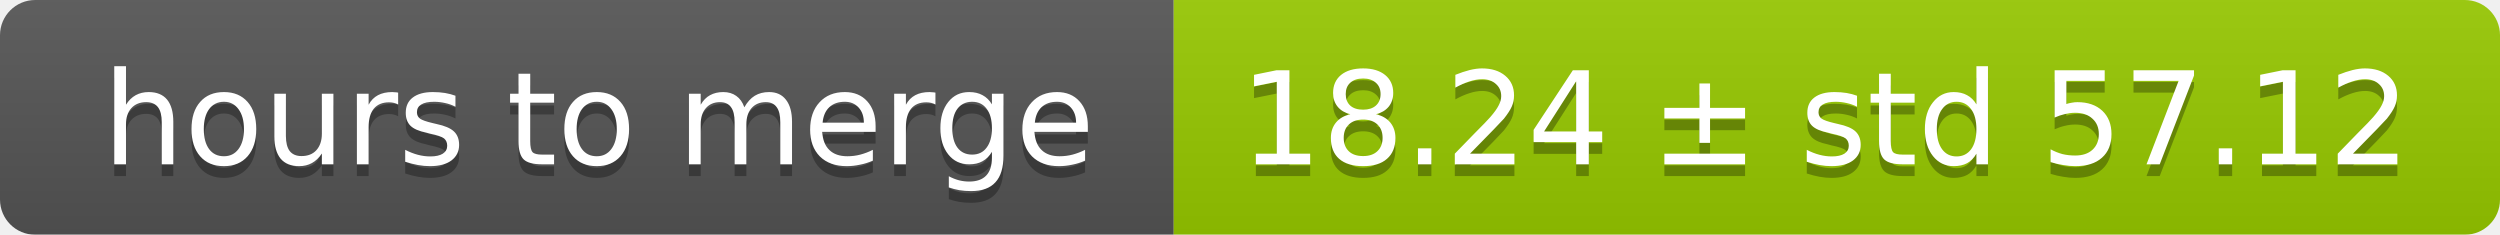
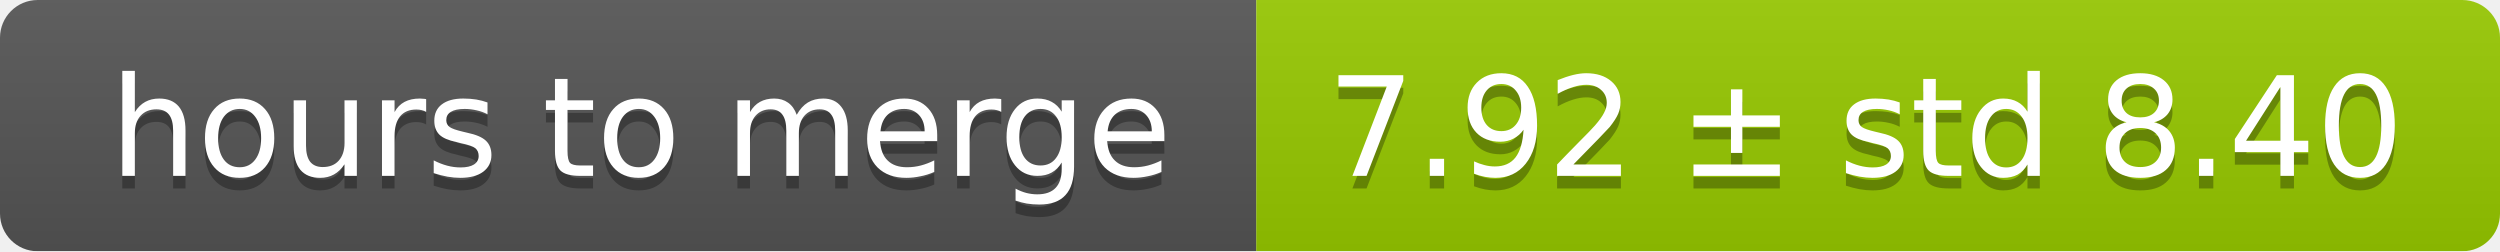
- <svg xmlns="http://www.w3.org/2000/svg" width="213" height="20">
+ <svg xmlns="http://www.w3.org/2000/svg" width="199" height="20">
  <linearGradient id="smooth" x2="0" y2="100%">
    <stop offset="0" stop-color="#bbb" stop-opacity=".1" />
    <stop offset="1" stop-opacity=".1" />
  </linearGradient>
  <mask id="round">
-     <rect width="213" height="20" rx="3" fill="#fff" />
+     <rect width="199" height="20" rx="3" fill="#fff" />
  </mask>
  <g mask="url(#round)">
    <rect width="100" height="20" fill="#555" />
-     <rect x="100" width="113" height="20" fill="#97ca00" />
-     <rect width="213" height="20" fill="url(#smooth)" />
+     <rect x="100" width="99" height="20" fill="#97ca00" />
+     <rect width="199" height="20" fill="url(#smooth)" />
  </g>
  <g fill="#fff" text-anchor="middle" font-family="DejaVu Sans,Verdana,Geneva,sans-serif" font-size="11">
    <text x="51" y="15" fill="#010101" fill-opacity=".3">hours to merge</text>
    <text x="51" y="14">hours to merge</text>
-     <text x="155.5" y="15" fill="#010101" fill-opacity=".3">18.24 ± std 57.12</text>
-     <text x="155.5" y="14">18.24 ± std 57.12</text>
+     <text x="148.5" y="15" fill="#010101" fill-opacity=".3">7.92 ± std 8.40</text>
+     <text x="148.5" y="14">7.92 ± std 8.40</text>
  </g>
</svg>
